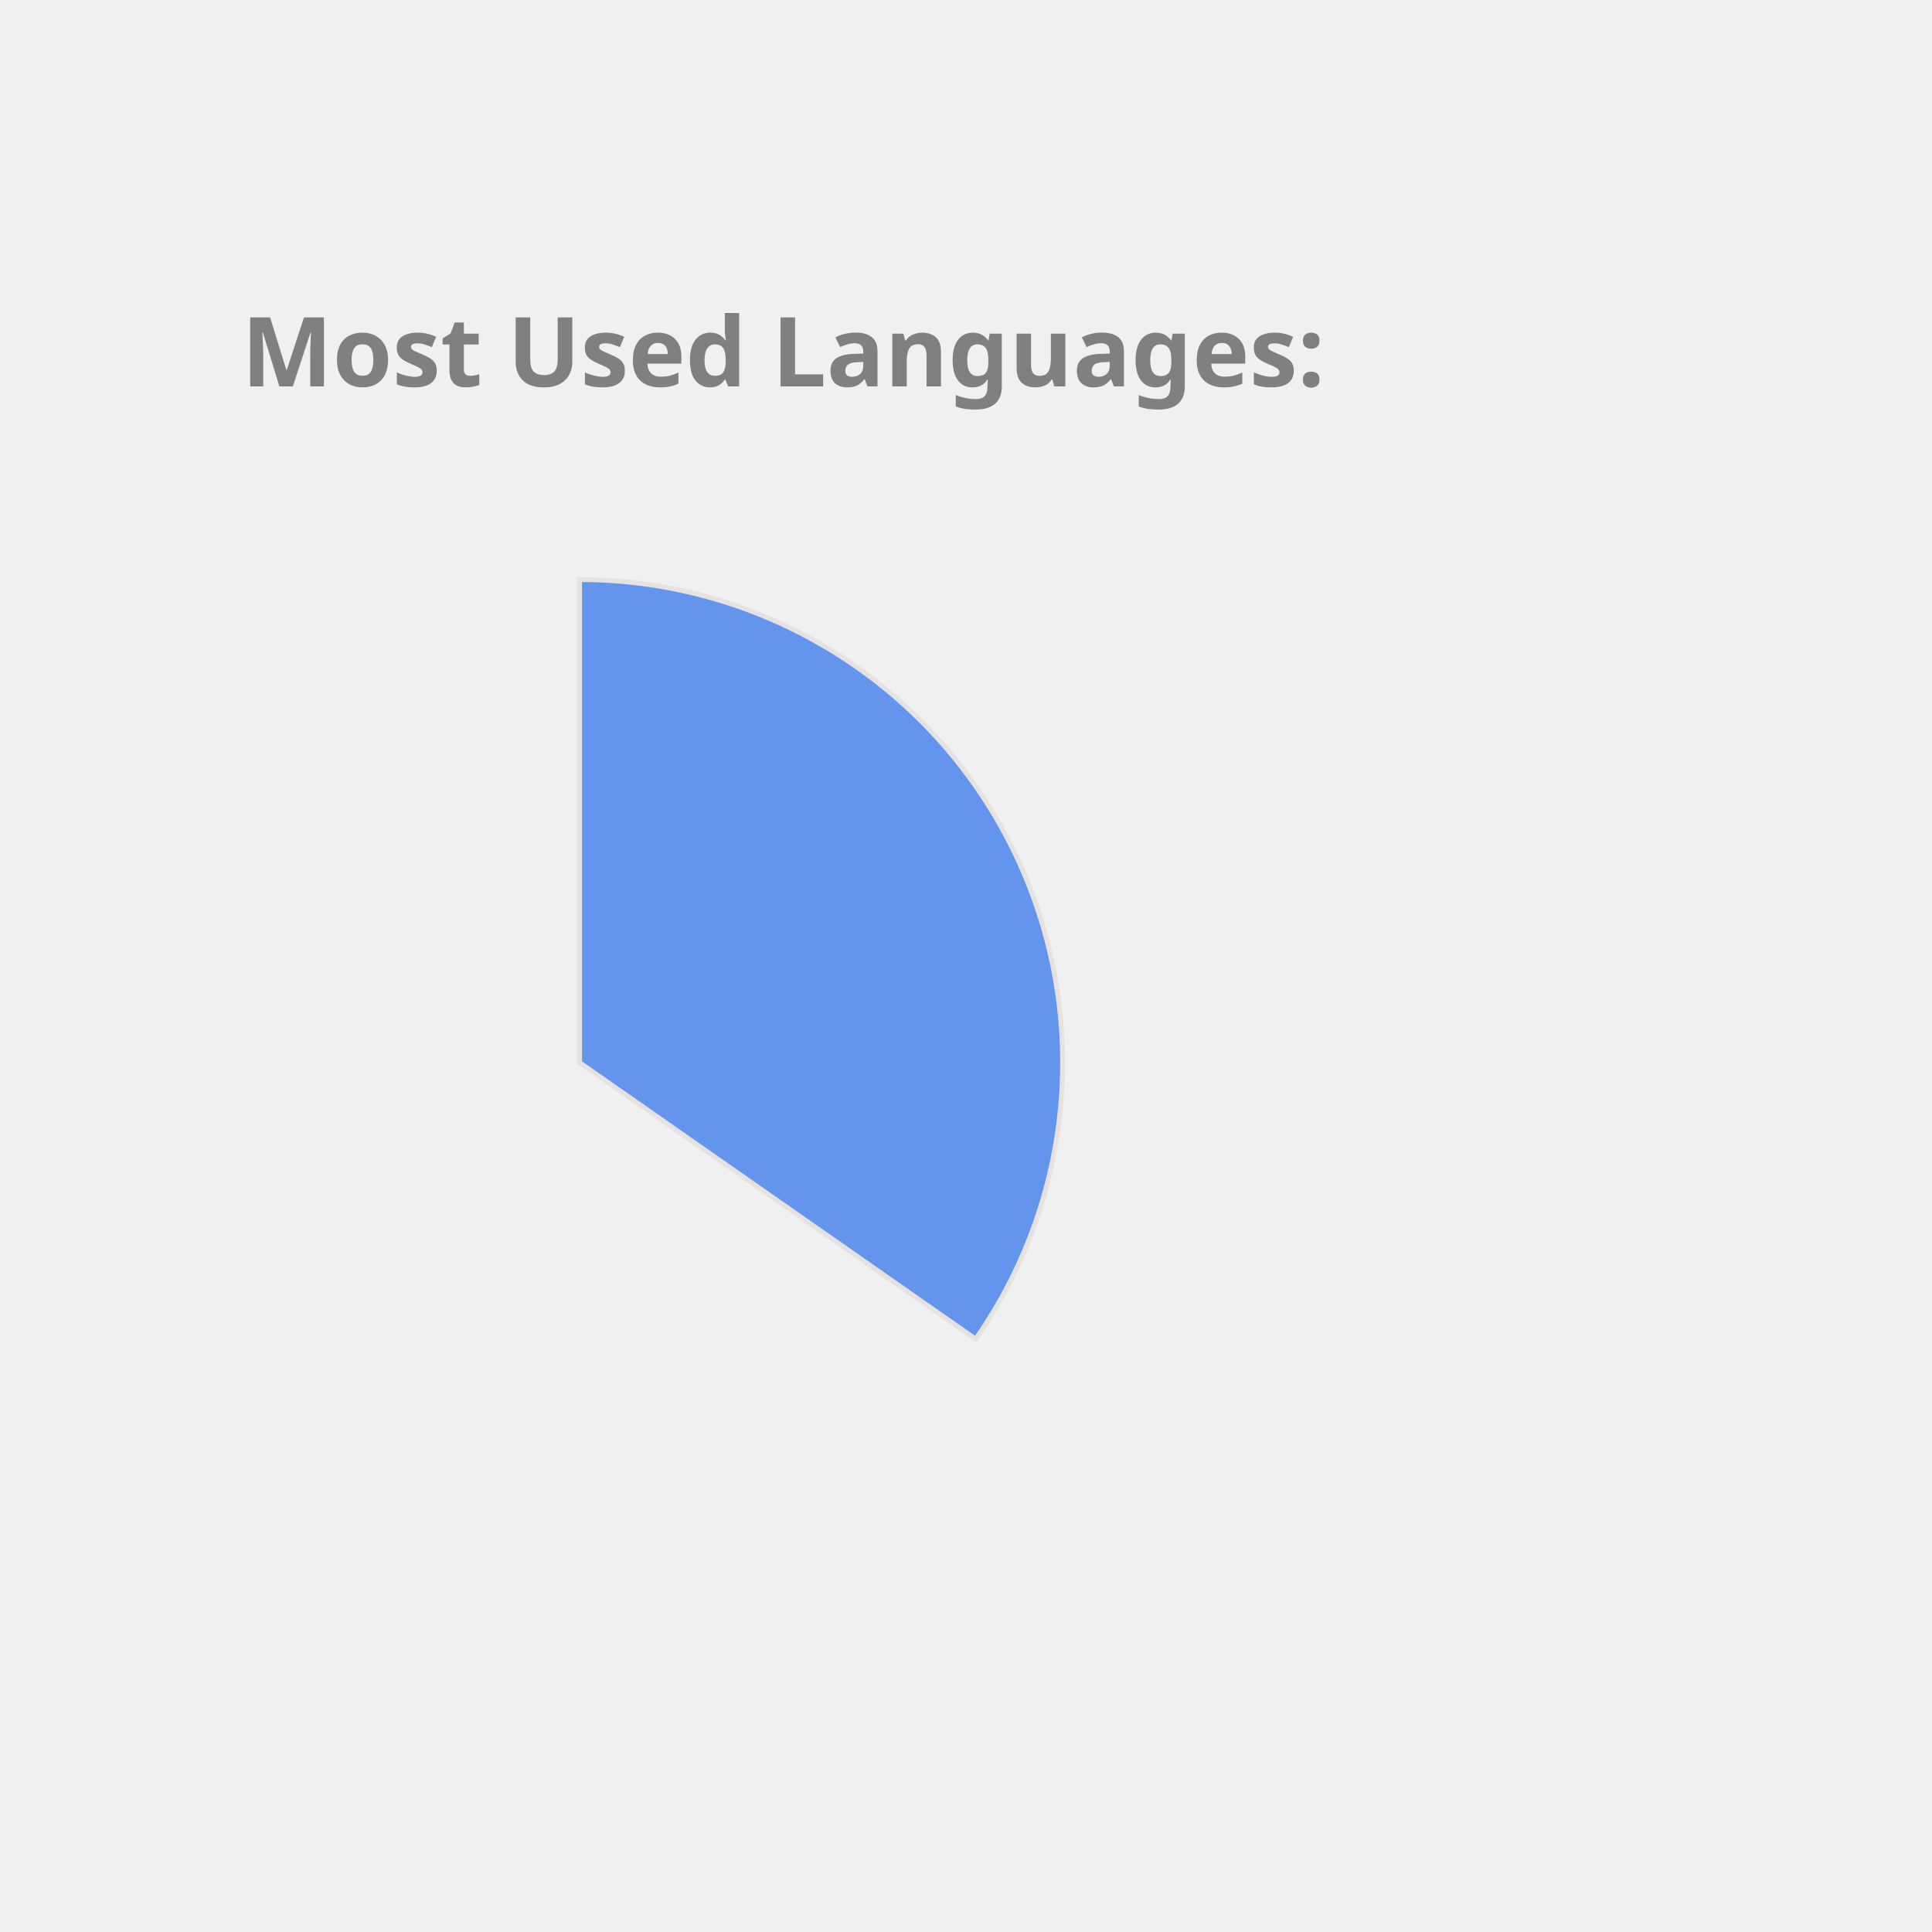
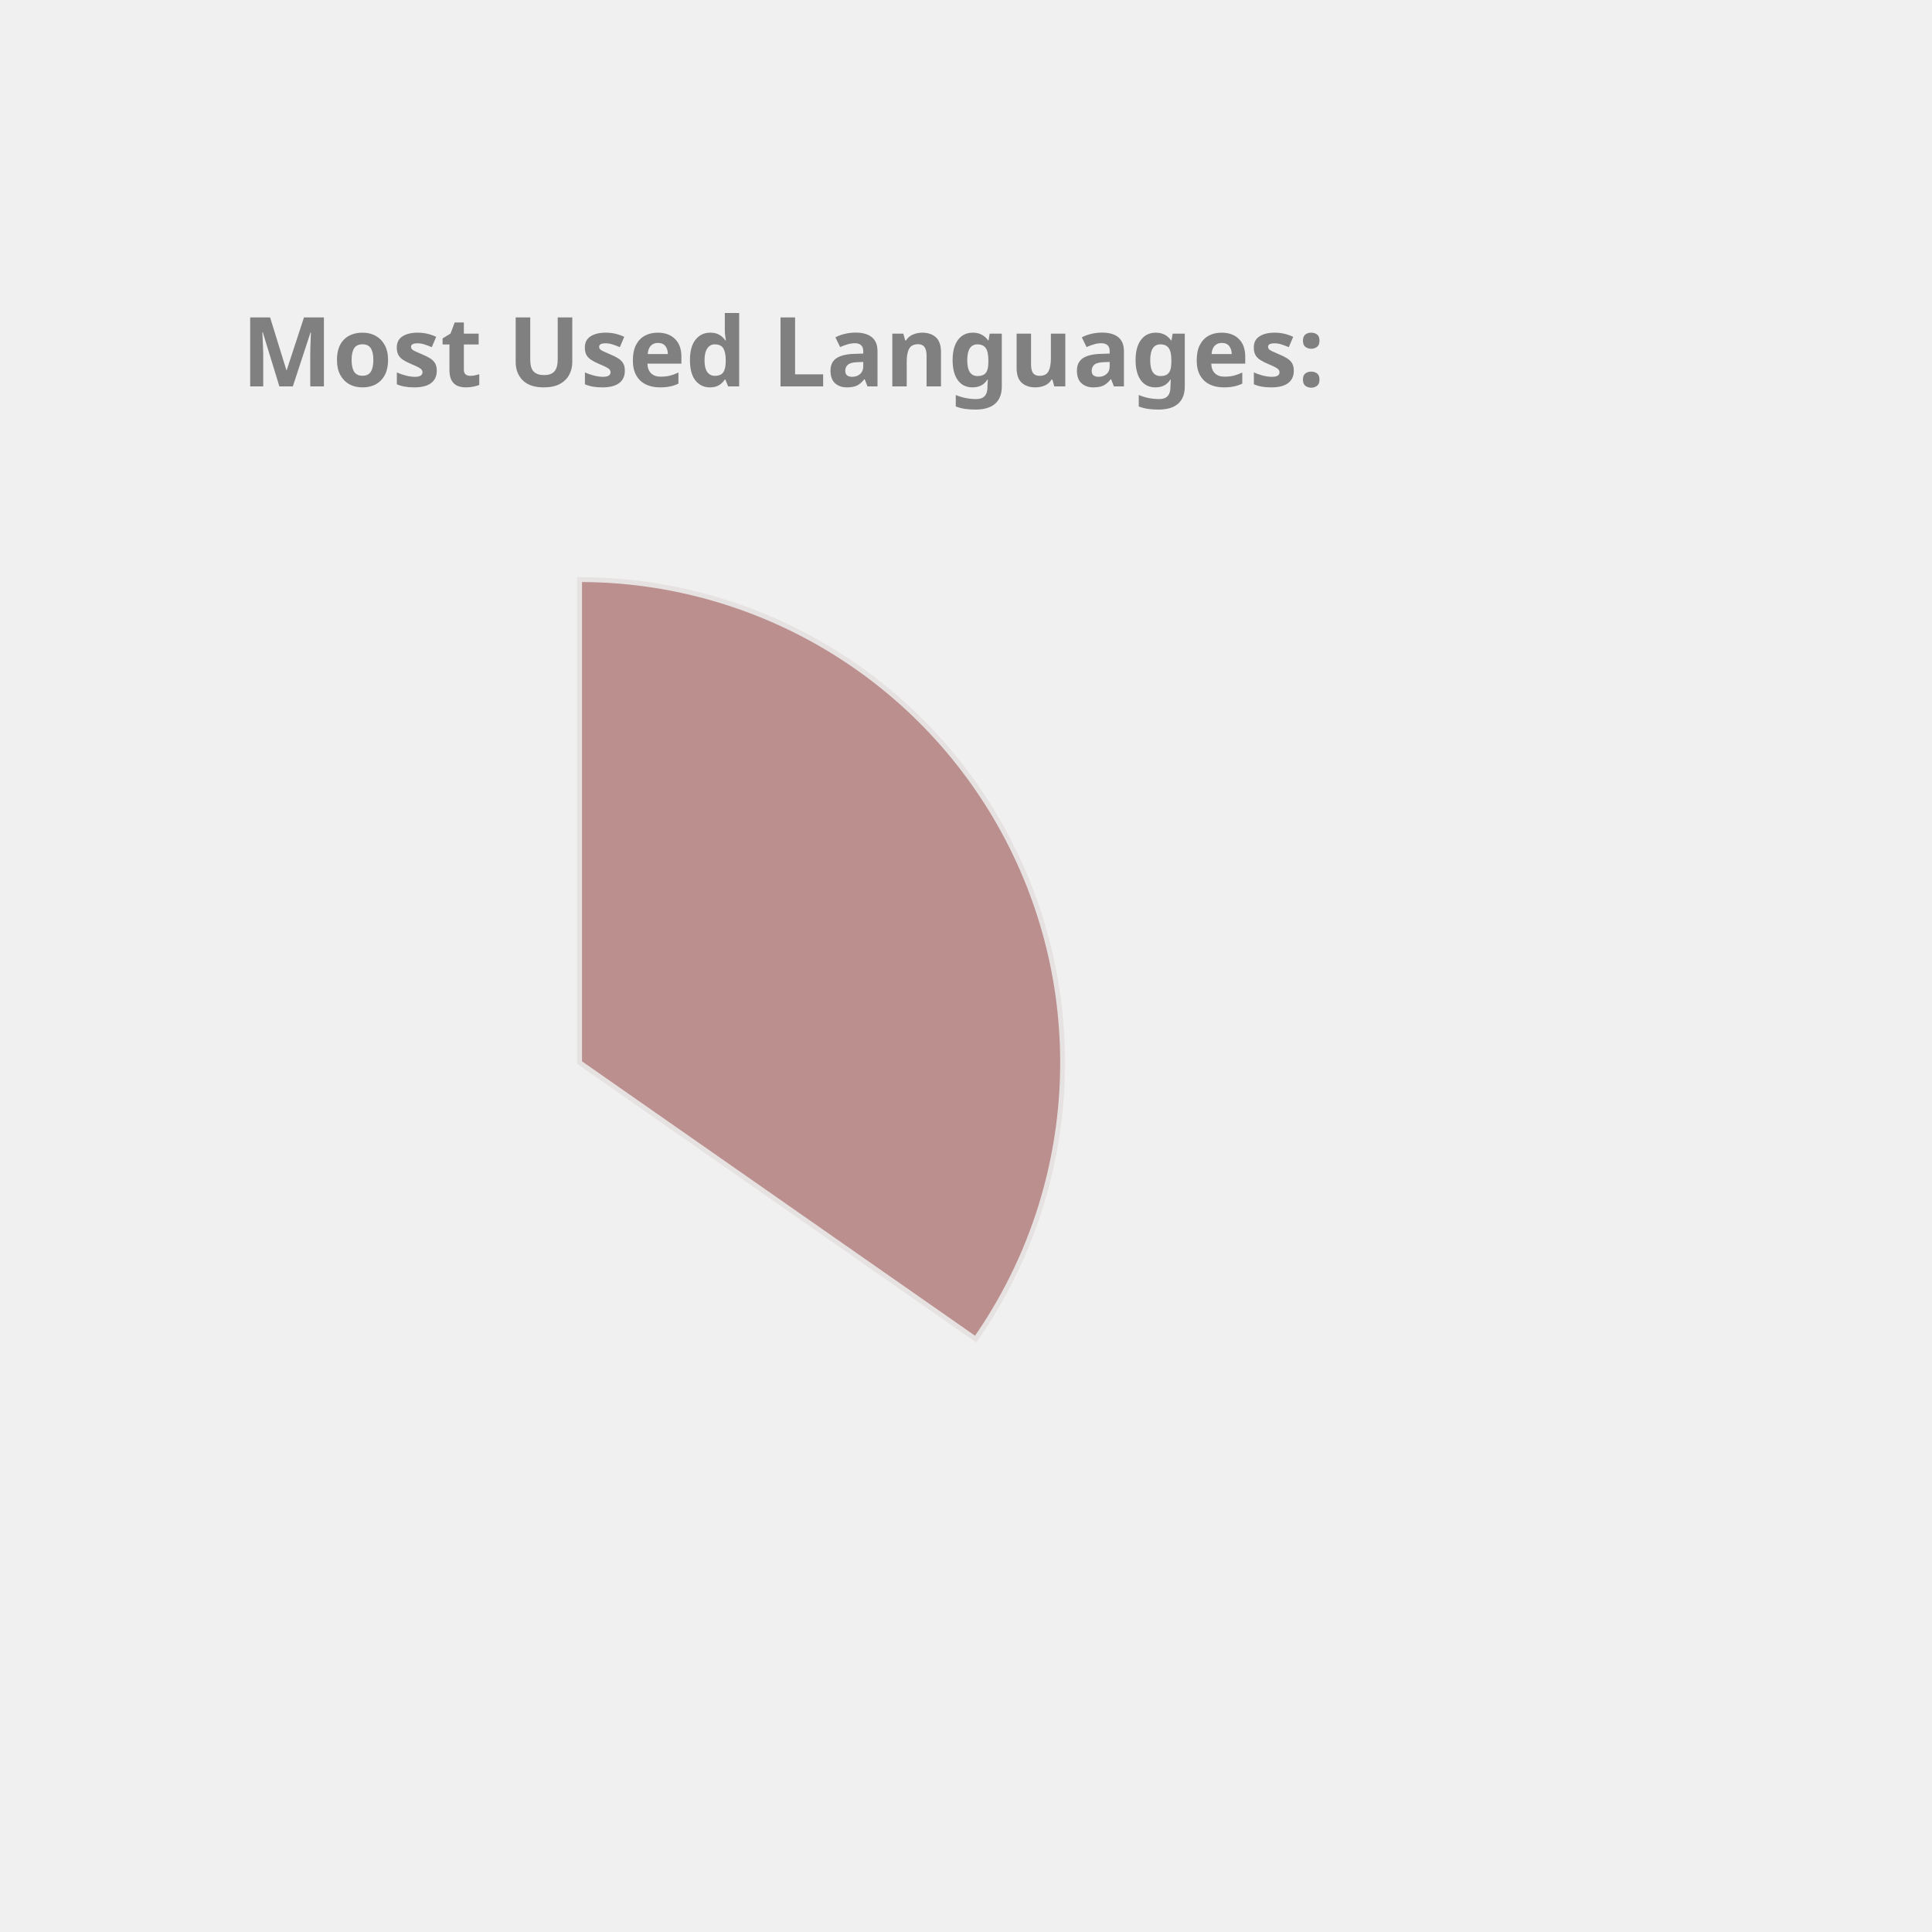
<svg xmlns="http://www.w3.org/2000/svg" height="350px" width="350px" viewBox="0 0 400 400">
  <style> 
        .label {
                font: bold 20px sans-serif;
                color: #404040;
                -webkit-text-stroke: 1px white;
        }

        path {
                stroke: #E6E2E1;
                stroke-width: 1px;
                transform: translate(60px, 100px);
        }

        .path_1 {
                animation: fadeIn 5s linear forwards;
        }

        .path_2 {
                transform: scale(0);
                animation: fadeIn 5s linear forwards 5s;
        }


        
        .path_3 {
                transform: scale(0);
                animation: fadeIn 5s linear forwards 10s;
        }


        .path_4 {
                transform: scale(0);
                animation: fadeIn 5s linear forwards 15s;
        }

        .path_5 {
                transform: scale(0);
                animation: fadeIn 5s linear forwards 20s;
        }

        .path_6 {
                transform: scale(0);
                animation: fadeIn 5s linear forwards 25s;
        }

        .path_7 {
                transform: scale(0);
                animation: fadeIn 5s linear forwards 30s;
        }

        .path_8 {
                transform: scale(0);
                animation: fadeIn 5s linear forwards 35s;
        }

        .path_9 {
                transform: scale(0);
                animation: fadeIn 5s linear forwards 40s;
        }

        .path_10 {
                transform: scale(0);
                animation: fadeIn 5s linear forwards 45s;
        }

        @keyframes fadeIn {
                0% {                        
                        transform: translate(250px, 300px) rotate(0deg) scale(0);
                        
                }
                50% {
                        transform: translate(150px, 220px) rotate(180deg) scale(0.5);
                        
                }
                
                100% {
                        transform: translate(60px, 120px) rotate(360deg) scale(1);
                        
                }
        }
        .txt_1 {
                opacity: 0;
                animation: txtShow 5s linear forwards 0s;
        }

        .txt_2 {
                opacity: 0;
                animation: txtShow 5s linear forwards 5s;
        }

        .txt_3 {
                opacity: 0;
                animation: txtShow 5s linear forwards 10s;
        }

        .txt_4 {
                opacity: 0;
                animation: txtShow 5s linear forwards 15s;
        }

        .txt_5 {
                opacity: 0;
                animation: txtShow 5s linear forwards 20s;
        }

        .txt_6 {
                opacity: 0;
                animation: txtShow 5s linear forwards 25s;
        }

        .txt_7 {
                opacity: 0;
                animation: txtShow 5s linear forwards 30s;
        }

        .txt_8 {
                opacity: 0;
                animation: txtShow 5s linear forwards 35s;
        }

        .txt_9 {
                opacity: 0;
                animation: txtShow 5s linear forwards 40s;
        }

        .txt_10 {
                opacity: 0;
                animation: txtShow 5s linear forwards 45s;
        }

        @keyframes txtShow {
                0% {                        
                        opacity: 0;
                        transform: translate(0px, 0px) scale(0);
                }
                100% {
                        opacity: 1;
                        transform: translate(0px, 0px) scale(1);
                        
                }
        }
</style>
-   <path class="path_1" d="M 60,120 L 60,20 A 100,100 0 0 1 141.995,177.243 Z" fill="CornflowerBlue" stroke="#fff" stroke-width="2" />
-   <text class="txt_1" x="260" y="150" fill="CornflowerBlue" stroke="CornflowerBlue" stroke-width="1">Java</text>
-   <path class="path_2" d="M 60,120 L 141.995,177.243 A 100,100 0 0 1 -27.932,167.624 Z" fill="MediumSlateBlue" stroke="#fff" stroke-width="2" />
-   <text class="txt_2" x="260" y="170" fill="MediumSlateBlue" stroke="MediumSlateBlue" stroke-width="1">TypeScript</text>
-   <path class="path_3" d="M 60,120 L -27.932,167.624 A 100,100 0 0 1 -29.101,74.601 Z" fill="Orchid" stroke="#fff" stroke-width="2" />
-   <text class="txt_3" x="260" y="190" fill="Orchid" stroke="Orchid" stroke-width="1">JavaScript</text>
-   <path class="path_4" d="M 60,120 L -29.101,74.601 A 100,100 0 0 1 -11.154,49.735 Z" fill="DarkKhaki" stroke="#fff" stroke-width="2" />
-   <text class="txt_4" x="260" y="210" fill="DarkKhaki" stroke="DarkKhaki" stroke-width="1">HTML</text>
-   <path class="path_5" d="M 60,120 L -11.154,49.735 A 100,100 0 0 1 10.181,33.293 Z" fill="LightSeaGreen" stroke="#fff" stroke-width="2" />
-   <text class="txt_5" x="260" y="230" fill="LightSeaGreen" stroke="LightSeaGreen" stroke-width="1">CSS</text>
-   <path class="path_6" d="M 60,120 L 10.181,33.293 A 100,100 0 0 1 32.705,23.797 Z" fill="RosyBrown" stroke="#fff" stroke-width="2" />
-   <text class="txt_6" x="260" y="250" fill="RosyBrown" stroke="RosyBrown" stroke-width="1">Sass</text>
-   <path class="path_7" d="M 60,120 L 32.705,23.797 A 100,100 0 0 1 41.879,21.655 Z" fill="Tomato" stroke="#fff" stroke-width="2" />
-   <text class="txt_7" x="260" y="270" fill="Tomato" stroke="Tomato" stroke-width="1">Python</text>
-   <path class="path_8" d="M 60,120 L 41.879,21.655 A 100,100 0 0 1 50.589,20.444 Z" fill="MediumTurquoise" stroke="#fff" stroke-width="2" />
-   <text class="txt_8" x="260" y="290" fill="MediumTurquoise" stroke="MediumTurquoise" stroke-width="1">Batchfile</text>
-   <path class="path_9" d="M 60,120 L 50.589,20.444 A 100,100 0 0 1 54.348,20.16 Z" fill="RoyalBlue" stroke="#fff" stroke-width="2" />
-   <text class="txt_9" x="260" y="310" fill="RoyalBlue" stroke="RoyalBlue" stroke-width="1">Mustache</text>
-   <path class="path_10" d="M 60,120 L 54.348,20.16 A 100,100 0 0 1 58.115,20.018 Z" fill="Tan" stroke="#fff" stroke-width="2" />
-   <text class="txt_10" x="260" y="330" fill="Tan" stroke="Tan" stroke-width="1">SCSS</text>
+   <path class="path_1" d="M 60,120 L 60,20 A 100,100 0 0 1 141.995,177.243 Z" fill="RosyBrown" stroke="#fff" stroke-width="2" />
+   <text class="txt_1" x="260" y="150" fill="RosyBrown" stroke="RosyBrown" stroke-width="1">Java</text>
+   <path class="path_2" d="M 60,120 L 141.995,177.243 A 100,100 0 0 1 -27.932,167.624 Z" fill="Gold" stroke="#fff" stroke-width="2" />
+   <text class="txt_2" x="260" y="170" fill="Gold" stroke="Gold" stroke-width="1">TypeScript</text>
+   <path class="path_3" d="M 60,120 L -27.932,167.624 A 100,100 0 0 1 -29.101,74.601 Z" fill="Orange" stroke="#fff" stroke-width="2" />
+   <text class="txt_3" x="260" y="190" fill="Orange" stroke="Orange" stroke-width="1">JavaScript</text>
+   <path class="path_4" d="M 60,120 L -29.101,74.601 A 100,100 0 0 1 -11.154,49.735 Z" fill="LightSeaGreen" stroke="#fff" stroke-width="2" />
+   <text class="txt_4" x="260" y="210" fill="LightSeaGreen" stroke="LightSeaGreen" stroke-width="1">HTML</text>
+   <path class="path_5" d="M 60,120 L -11.154,49.735 A 100,100 0 0 1 10.181,33.293 Z" fill="Coral" stroke="#fff" stroke-width="2" />
+   <text class="txt_5" x="260" y="230" fill="Coral" stroke="Coral" stroke-width="1">CSS</text>
+   <path class="path_6" d="M 60,120 L 10.181,33.293 A 100,100 0 0 1 32.705,23.797 Z" fill="MediumSlateBlue" stroke="#fff" stroke-width="2" />
+   <text class="txt_6" x="260" y="250" fill="MediumSlateBlue" stroke="MediumSlateBlue" stroke-width="1">Sass</text>
+   <path class="path_7" d="M 60,120 L 32.705,23.797 A 100,100 0 0 1 41.879,21.655 Z" fill="DarkKhaki" stroke="#fff" stroke-width="2" />
+   <text class="txt_7" x="260" y="270" fill="DarkKhaki" stroke="DarkKhaki" stroke-width="1">Python</text>
+   <path class="path_8" d="M 60,120 L 41.879,21.655 A 100,100 0 0 1 50.589,20.444 Z" fill="Tan" stroke="#fff" stroke-width="2" />
+   <text class="txt_8" x="260" y="290" fill="Tan" stroke="Tan" stroke-width="1">Batchfile</text>
+   <path class="path_9" d="M 60,120 L 50.589,20.444 A 100,100 0 0 1 54.348,20.16 Z" fill="Chocolate" stroke="#fff" stroke-width="2" />
+   <text class="txt_9" x="260" y="310" fill="Chocolate" stroke="Chocolate" stroke-width="1">Mustache</text>
+   <path class="path_10" d="M 60,120 L 54.348,20.16 A 100,100 0 0 1 58.115,20.018 Z" fill="Orchid" stroke="#fff" stroke-width="2" />
+   <text class="txt_10" x="260" y="330" fill="Orchid" stroke="Orchid" stroke-width="1">SCSS</text>
  <g class="label">
    <text x="50" y="80" fill="grey">Most Used Languages:</text>
  </g>
</svg>
